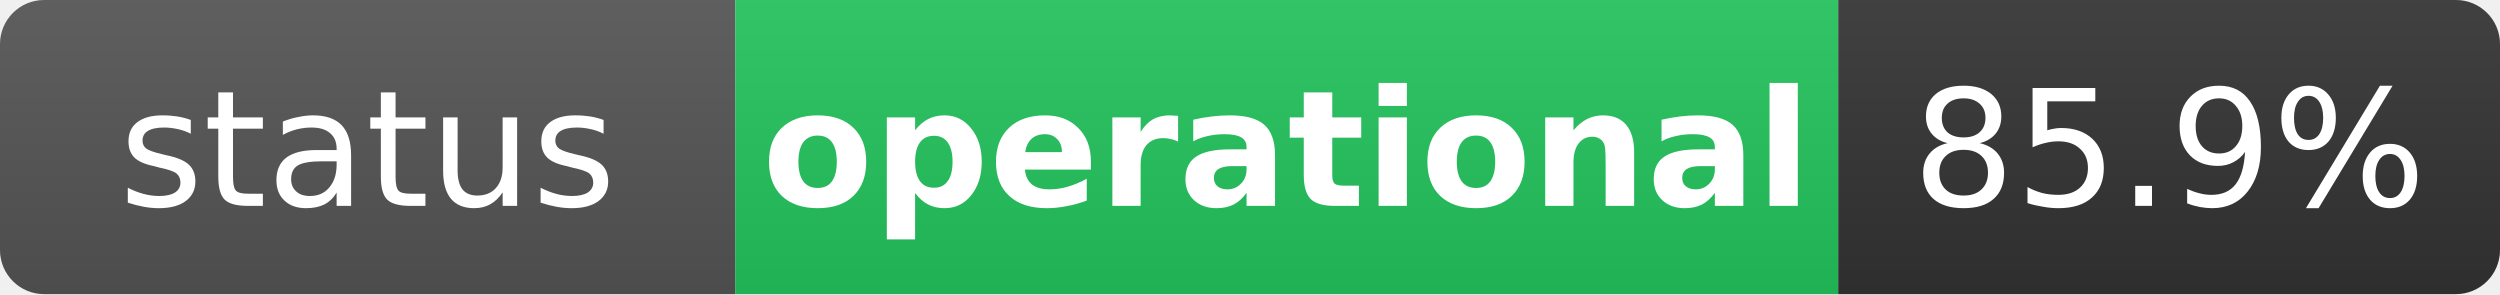
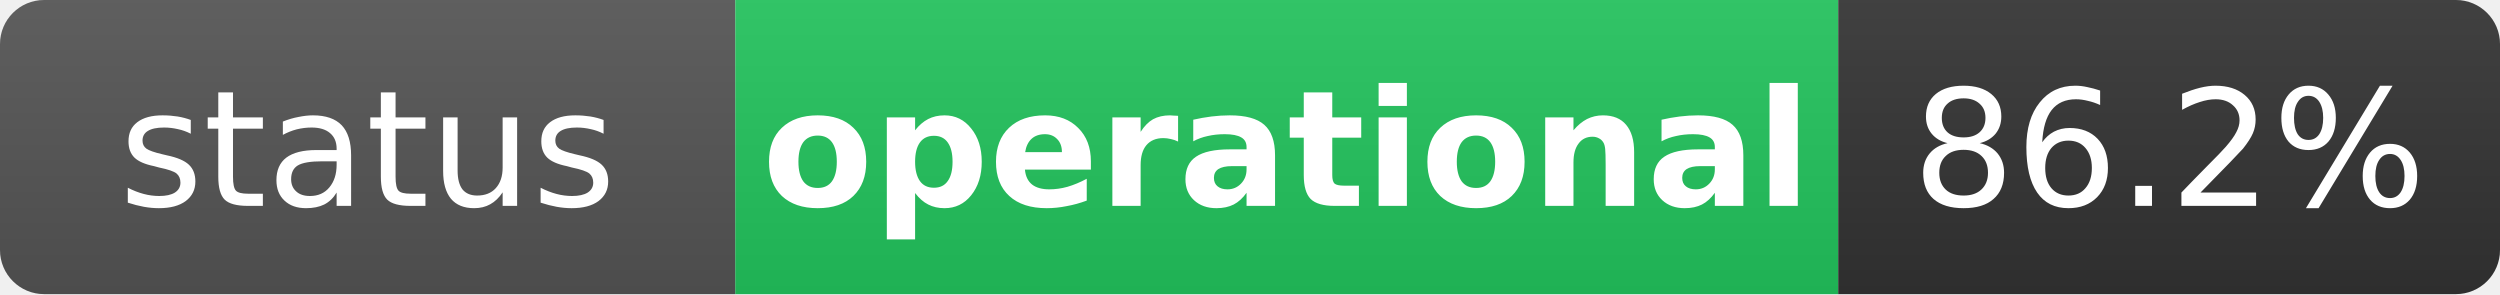
<svg xmlns="http://www.w3.org/2000/svg" width="170" height="20" role="img" aria-label="status: operational">
  <linearGradient id="s" x2="0" y2="100%">
    <stop offset="0" stop-color="#bbb" stop-opacity=".1" />
    <stop offset="1" stop-opacity=".1" />
  </linearGradient>
  <clipPath id="r">
    <rect width="170" height="20" rx="3" fill="#fff" />
  </clipPath>
  <g clip-path="url(#r)">
    <rect width="50" height="20" fill="#555" />
    <rect x="50" width="75" height="20" fill="#22c55e" />
    <rect x="125" width="45" height="20" fill="#333" />
    <rect width="170" height="20" fill="url(#s)" />
  </g>
  <g fill="#fff" text-anchor="middle" font-family="Verdana,Geneva,DejaVu Sans,sans-serif" text-rendering="geometricPrecision" font-size="11">
    <text x="25" y="14" fill="#fff">status</text>
    <text x="87.5" y="14" fill="#fff" font-weight="bold">operational</text>
-     <text x="147.5" y="14" fill="#fff">85.9%</text>
+     <text x="147.5" y="14" fill="#fff">86.2%</text>
  </g>
</svg>
